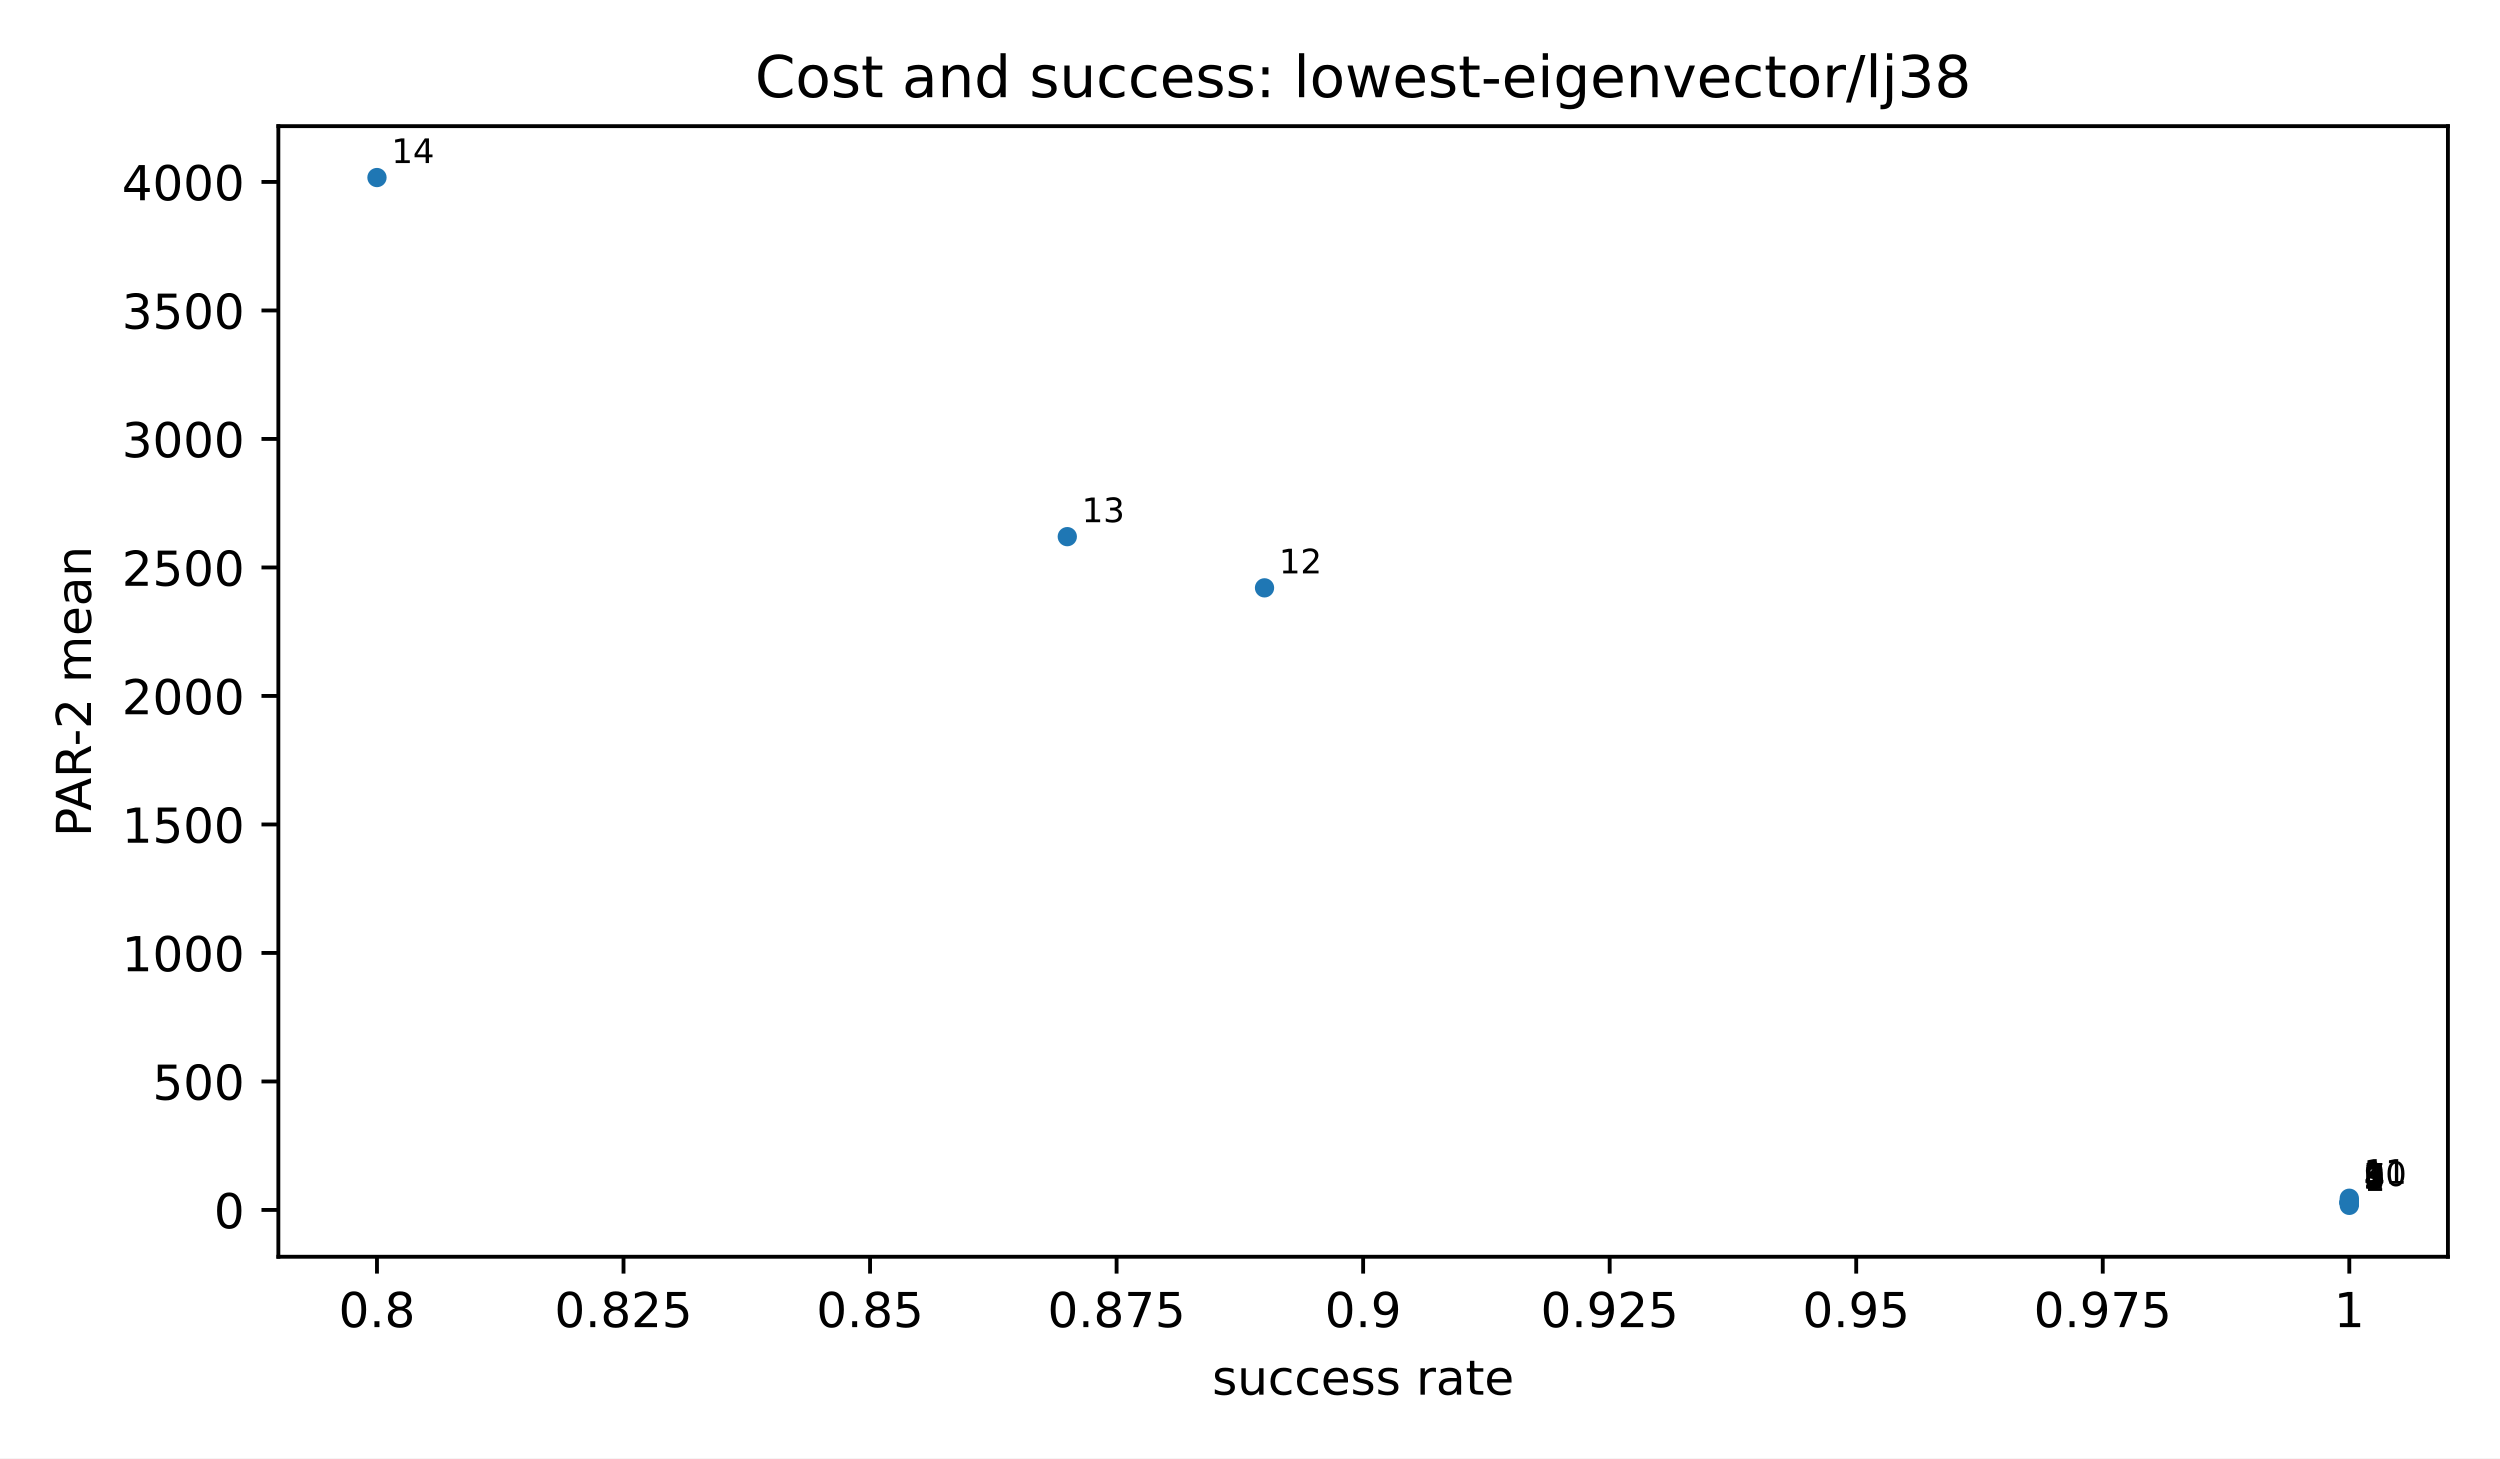
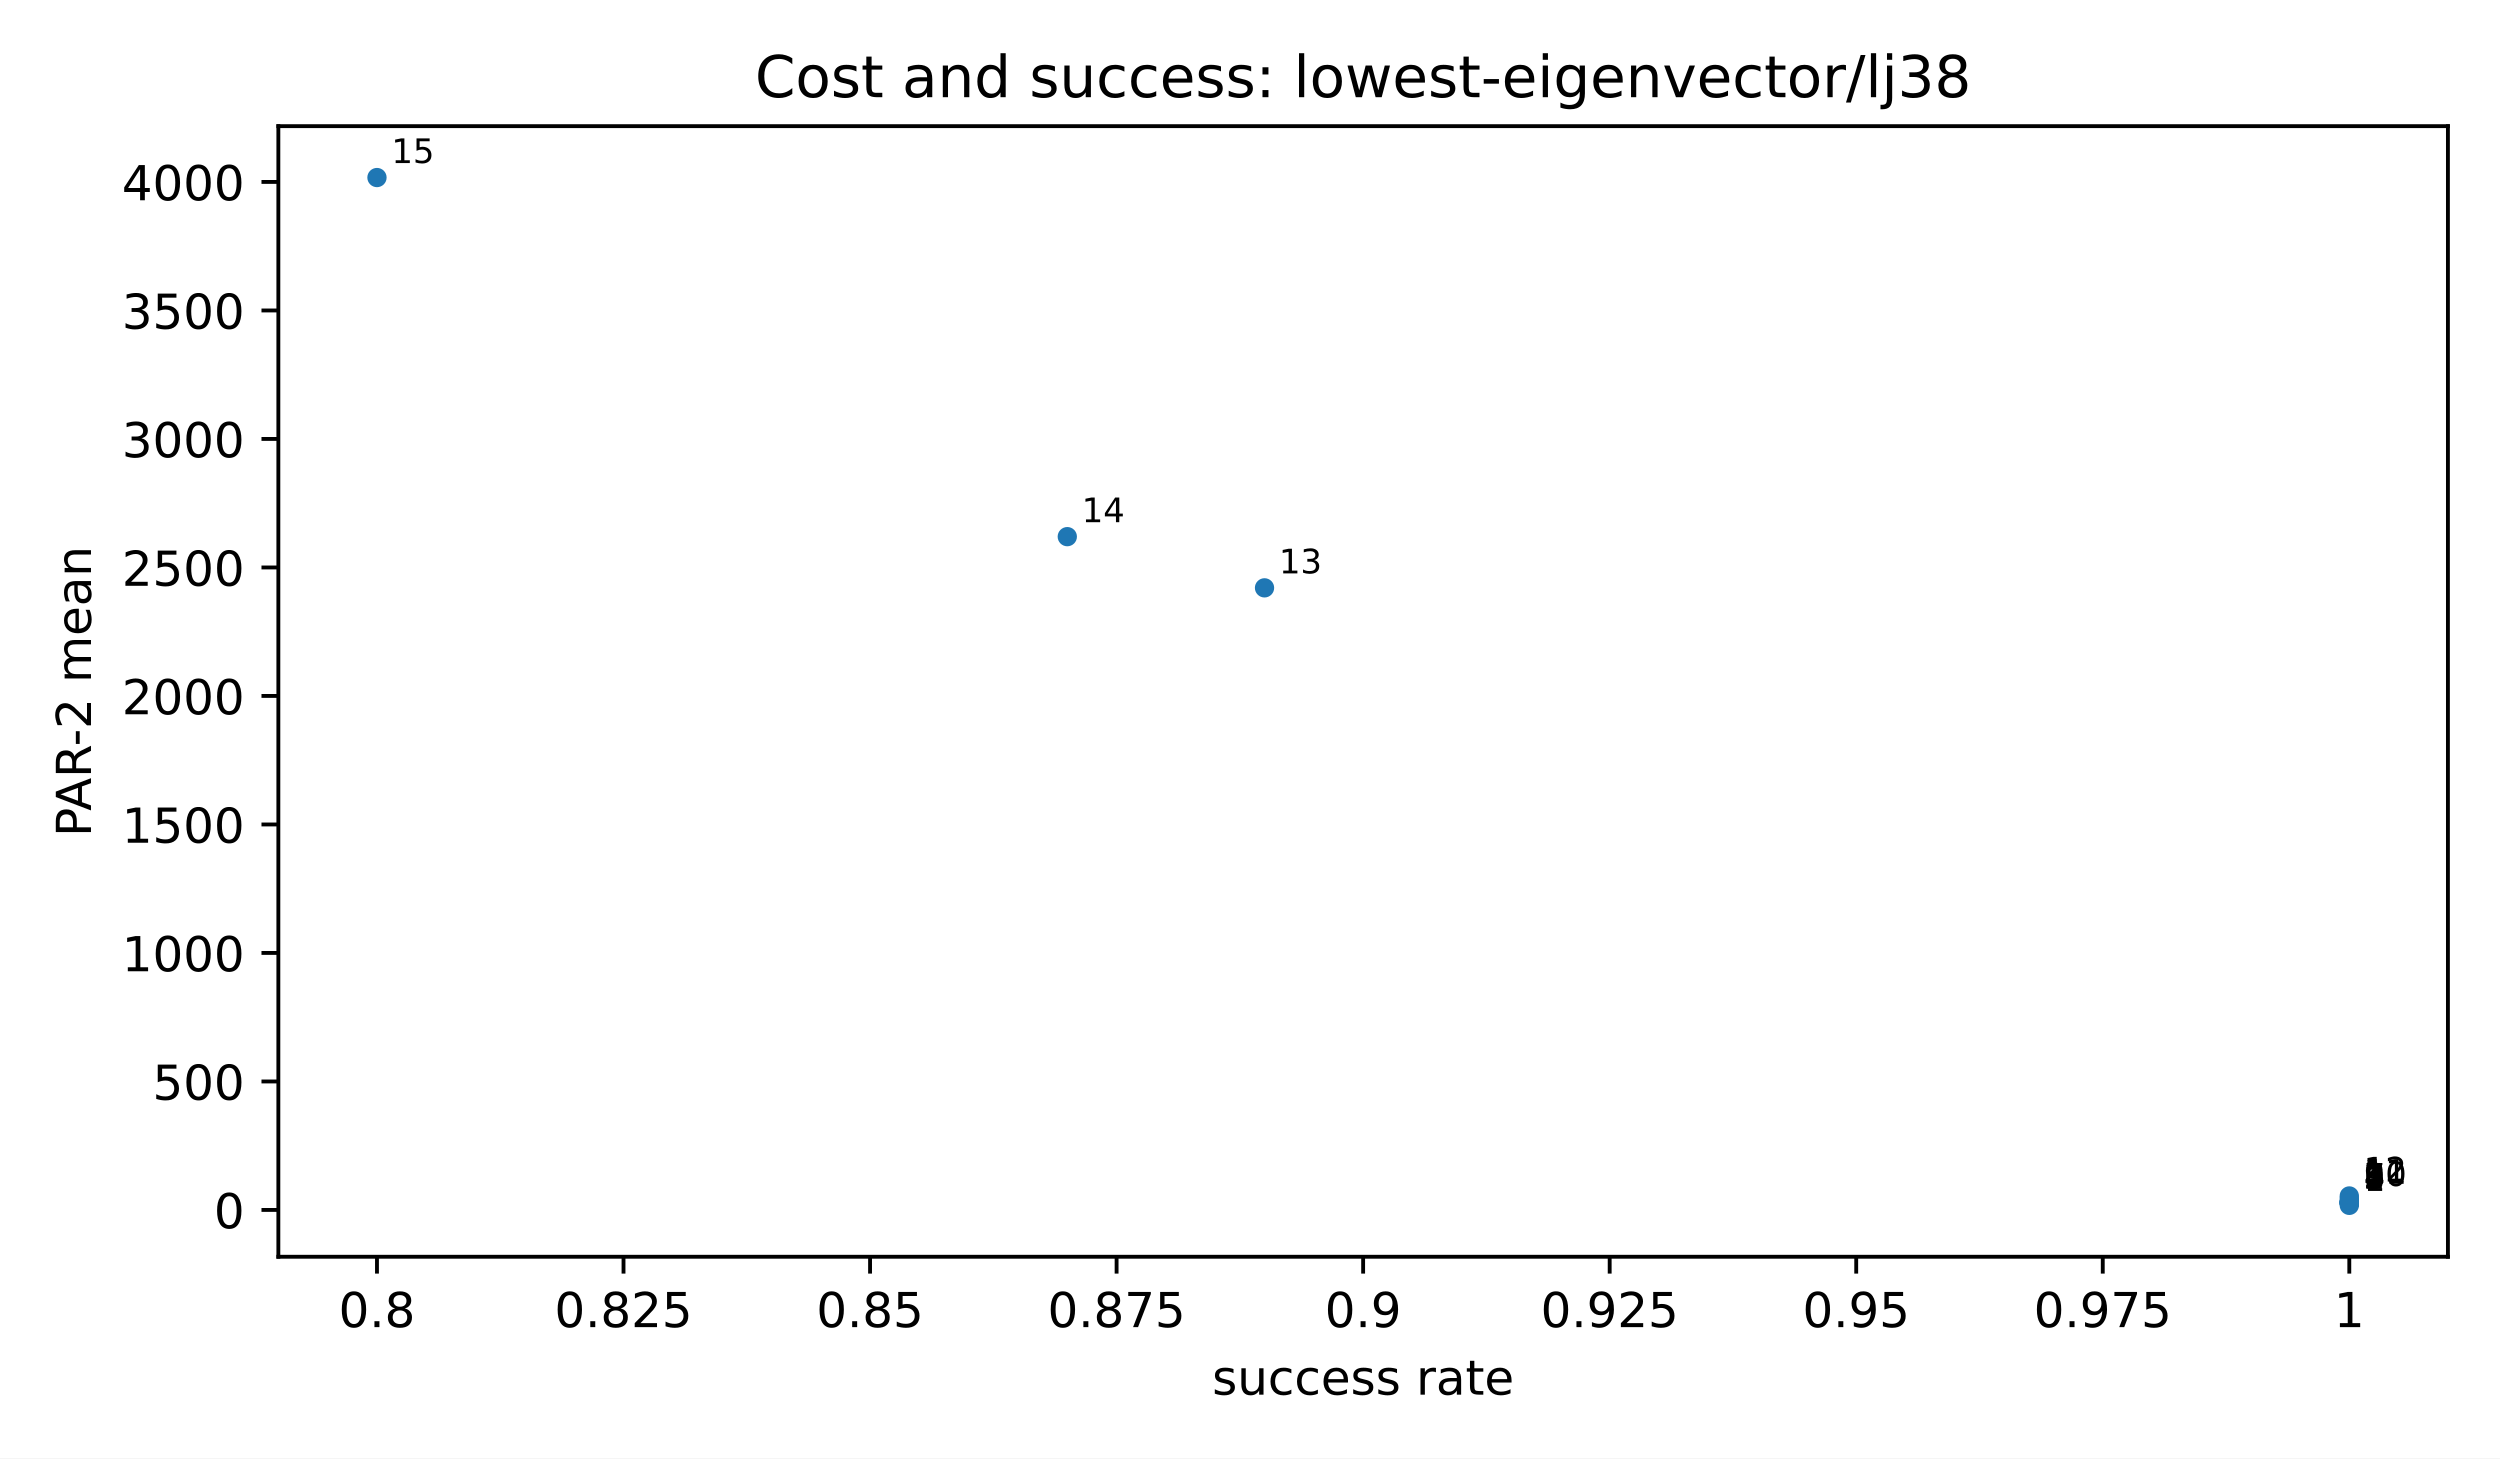
<svg xmlns="http://www.w3.org/2000/svg" xmlns:xlink="http://www.w3.org/1999/xlink" width="518.4pt" height="302.4pt" viewBox="0 0 518.4 302.4" version="1.1">
  <defs>
    <style type="text/css">*{stroke-linejoin: round; stroke-linecap: butt}</style>
  </defs>
  <g id="figure_1">
    <g id="patch_1">
      <path d="M 0 302.4  L 518.4 302.4  L 518.4 0  L 0 0  z " style="fill: #ffffff" />
    </g>
    <g id="axes_1">
      <g id="patch_2">
        <path d="M 57.72 260.6  L 507.6 260.6  L 507.6 26.16  L 57.72 26.16  z " style="fill: #ffffff" />
      </g>
      <g id="PathCollection_1">
        <defs>
          <path id="m2d8934182f" d="M 0 2  C 0.53 2 1.039 1.789 1.414 1.414  C 1.789 1.039 2 0.53 2 0  C 2 -0.53 1.789 -1.039 1.414 -1.414  C 1.039 -1.789 0.53 -2 0 -2  C -0.53 -2 -1.039 -1.789 -1.414 -1.414  C -1.789 -1.039 -2 -0.53 -2 0  C -2 0.53 -1.789 1.039 -1.414 1.414  C -1.039 1.789 -0.53 2 0 2  z " />
        </defs>
        <g clip-path="url(#pfbca4baf77)">
          <use xlink:href="#m2d8934182f" x="487.151" y="249.944" style="fill: #1f77b4" />
          <use xlink:href="#m2d8934182f" x="487.151" y="249.5" style="fill: #1f77b4" />
          <use xlink:href="#m2d8934182f" x="487.151" y="249.486" style="fill: #1f77b4" />
          <use xlink:href="#m2d8934182f" x="487.151" y="249.486" style="fill: #1f77b4" />
          <use xlink:href="#m2d8934182f" x="487.151" y="249.382" style="fill: #1f77b4" />
          <use xlink:href="#m2d8934182f" x="487.151" y="249.382" style="fill: #1f77b4" />
          <use xlink:href="#m2d8934182f" x="487.151" y="249.275" style="fill: #1f77b4" />
          <use xlink:href="#m2d8934182f" x="487.151" y="249.275" style="fill: #1f77b4" />
          <use xlink:href="#m2d8934182f" x="487.151" y="249.219" style="fill: #1f77b4" />
          <use xlink:href="#m2d8934182f" x="487.151" y="248.944" style="fill: #1f77b4" />
          <use xlink:href="#m2d8934182f" x="487.151" y="248.465" style="fill: #1f77b4" />
+           <use xlink:href="#m2d8934182f" x="487.151" y="247.992" style="fill: #1f77b4" />
          <use xlink:href="#m2d8934182f" x="262.211" y="121.897" style="fill: #1f77b4" />
          <use xlink:href="#m2d8934182f" x="221.313" y="111.28" style="fill: #1f77b4" />
          <use xlink:href="#m2d8934182f" x="78.169" y="36.816" style="fill: #1f77b4" />
        </g>
      </g>
      <g id="matplotlib.axis_1">
        <g id="xtick_1">
          <g id="line2d_1">
            <defs>
              <path id="m8ea4d47d77" d="M 0 0  L 0 3.5  " style="stroke: #000000; stroke-width: 0.8" />
            </defs>
            <g>
              <use xlink:href="#m8ea4d47d77" x="78.169" y="260.6" style="stroke: #000000; stroke-width: 0.8" />
            </g>
          </g>
          <g id="text_1">
            <text style="font-size: 10px; font-family: 'DejaVu Sans', 'Bitstream Vera Sans', 'Computer Modern Sans Serif', 'Lucida Grande', 'Verdana', 'Geneva', 'Lucid', 'Arial', 'Helvetica', 'Avant Garde', sans-serif; text-anchor: middle" x="78.169" y="275.198" transform="rotate(-0 78.16909 275.1977)">0.8</text>
          </g>
        </g>
        <g id="xtick_2">
          <g id="line2d_2">
            <g>
              <use xlink:href="#m8ea4d47d77" x="129.292" y="260.6" style="stroke: #000000; stroke-width: 0.8" />
            </g>
          </g>
          <g id="text_2">
            <text style="font-size: 10px; font-family: 'DejaVu Sans', 'Bitstream Vera Sans', 'Computer Modern Sans Serif', 'Lucida Grande', 'Verdana', 'Geneva', 'Lucid', 'Arial', 'Helvetica', 'Avant Garde', sans-serif; text-anchor: middle" x="129.292" y="275.198" transform="rotate(-0 129.2918 275.1977)">0.825</text>
          </g>
        </g>
        <g id="xtick_3">
          <g id="line2d_3">
            <g>
              <use xlink:href="#m8ea4d47d77" x="180.415" y="260.6" style="stroke: #000000; stroke-width: 0.8" />
            </g>
          </g>
          <g id="text_3">
            <text style="font-size: 10px; font-family: 'DejaVu Sans', 'Bitstream Vera Sans', 'Computer Modern Sans Serif', 'Lucida Grande', 'Verdana', 'Geneva', 'Lucid', 'Arial', 'Helvetica', 'Avant Garde', sans-serif; text-anchor: middle" x="180.415" y="275.198" transform="rotate(-0 180.4145 275.1977)">0.85</text>
          </g>
        </g>
        <g id="xtick_4">
          <g id="line2d_4">
            <g>
              <use xlink:href="#m8ea4d47d77" x="231.537" y="260.6" style="stroke: #000000; stroke-width: 0.8" />
            </g>
          </g>
          <g id="text_4">
            <text style="font-size: 10px; font-family: 'DejaVu Sans', 'Bitstream Vera Sans', 'Computer Modern Sans Serif', 'Lucida Grande', 'Verdana', 'Geneva', 'Lucid', 'Arial', 'Helvetica', 'Avant Garde', sans-serif; text-anchor: middle" x="231.537" y="275.198" transform="rotate(-0 231.5373 275.1977)">0.875</text>
          </g>
        </g>
        <g id="xtick_5">
          <g id="line2d_5">
            <g>
              <use xlink:href="#m8ea4d47d77" x="282.66" y="260.6" style="stroke: #000000; stroke-width: 0.8" />
            </g>
          </g>
          <g id="text_5">
            <text style="font-size: 10px; font-family: 'DejaVu Sans', 'Bitstream Vera Sans', 'Computer Modern Sans Serif', 'Lucida Grande', 'Verdana', 'Geneva', 'Lucid', 'Arial', 'Helvetica', 'Avant Garde', sans-serif; text-anchor: middle" x="282.66" y="275.198" transform="rotate(-0 282.66 275.1977)">0.9</text>
          </g>
        </g>
        <g id="xtick_6">
          <g id="line2d_6">
            <g>
              <use xlink:href="#m8ea4d47d77" x="333.783" y="260.6" style="stroke: #000000; stroke-width: 0.8" />
            </g>
          </g>
          <g id="text_6">
            <text style="font-size: 10px; font-family: 'DejaVu Sans', 'Bitstream Vera Sans', 'Computer Modern Sans Serif', 'Lucida Grande', 'Verdana', 'Geneva', 'Lucid', 'Arial', 'Helvetica', 'Avant Garde', sans-serif; text-anchor: middle" x="333.783" y="275.198" transform="rotate(-0 333.7827 275.1977)">0.925</text>
          </g>
        </g>
        <g id="xtick_7">
          <g id="line2d_7">
            <g>
              <use xlink:href="#m8ea4d47d77" x="384.905" y="260.6" style="stroke: #000000; stroke-width: 0.8" />
            </g>
          </g>
          <g id="text_7">
            <text style="font-size: 10px; font-family: 'DejaVu Sans', 'Bitstream Vera Sans', 'Computer Modern Sans Serif', 'Lucida Grande', 'Verdana', 'Geneva', 'Lucid', 'Arial', 'Helvetica', 'Avant Garde', sans-serif; text-anchor: middle" x="384.905" y="275.198" transform="rotate(-0 384.9055 275.1977)">0.95</text>
          </g>
        </g>
        <g id="xtick_8">
          <g id="line2d_8">
            <g>
              <use xlink:href="#m8ea4d47d77" x="436.028" y="260.6" style="stroke: #000000; stroke-width: 0.8" />
            </g>
          </g>
          <g id="text_8">
            <text style="font-size: 10px; font-family: 'DejaVu Sans', 'Bitstream Vera Sans', 'Computer Modern Sans Serif', 'Lucida Grande', 'Verdana', 'Geneva', 'Lucid', 'Arial', 'Helvetica', 'Avant Garde', sans-serif; text-anchor: middle" x="436.028" y="275.198" transform="rotate(-0 436.0282 275.1977)">0.975</text>
          </g>
        </g>
        <g id="xtick_9">
          <g id="line2d_9">
            <g>
              <use xlink:href="#m8ea4d47d77" x="487.151" y="260.6" style="stroke: #000000; stroke-width: 0.8" />
            </g>
          </g>
          <g id="text_9">
            <text style="font-size: 10px; font-family: 'DejaVu Sans', 'Bitstream Vera Sans', 'Computer Modern Sans Serif', 'Lucida Grande', 'Verdana', 'Geneva', 'Lucid', 'Arial', 'Helvetica', 'Avant Garde', sans-serif; text-anchor: middle" x="487.151" y="275.198" transform="rotate(-0 487.1509 275.1977)">1</text>
          </g>
        </g>
        <g id="text_10">
          <text style="font-size: 10px; font-family: 'DejaVu Sans', 'Bitstream Vera Sans', 'Computer Modern Sans Serif', 'Lucida Grande', 'Verdana', 'Geneva', 'Lucid', 'Arial', 'Helvetica', 'Avant Garde', sans-serif; text-anchor: middle" x="282.66" y="289.198" transform="rotate(-0 282.66 289.1977)">success rate</text>
        </g>
      </g>
      <g id="matplotlib.axis_2">
        <g id="ytick_1">
          <g id="line2d_10">
            <defs>
              <path id="md659df78fa" d="M 0 0  L -3.5 0  " style="stroke: #000000; stroke-width: 0.8" />
            </defs>
            <g>
              <use xlink:href="#md659df78fa" x="57.72" y="250.892" style="stroke: #000000; stroke-width: 0.8" />
            </g>
          </g>
          <g id="text_11">
            <text style="font-size: 10px; font-family: 'DejaVu Sans', 'Bitstream Vera Sans', 'Computer Modern Sans Serif', 'Lucida Grande', 'Verdana', 'Geneva', 'Lucid', 'Arial', 'Helvetica', 'Avant Garde', sans-serif; text-anchor: end" x="50.72" y="254.691" transform="rotate(-0 50.72 254.691)">0</text>
          </g>
        </g>
        <g id="ytick_2">
          <g id="line2d_11">
            <g>
              <use xlink:href="#md659df78fa" x="57.72" y="224.247" style="stroke: #000000; stroke-width: 0.8" />
            </g>
          </g>
          <g id="text_12">
            <text style="font-size: 10px; font-family: 'DejaVu Sans', 'Bitstream Vera Sans', 'Computer Modern Sans Serif', 'Lucida Grande', 'Verdana', 'Geneva', 'Lucid', 'Arial', 'Helvetica', 'Avant Garde', sans-serif; text-anchor: end" x="50.72" y="228.046" transform="rotate(-0 50.72 228.0457)">500</text>
          </g>
        </g>
        <g id="ytick_3">
          <g id="line2d_12">
            <g>
              <use xlink:href="#md659df78fa" x="57.72" y="197.602" style="stroke: #000000; stroke-width: 0.8" />
            </g>
          </g>
          <g id="text_13">
            <text style="font-size: 10px; font-family: 'DejaVu Sans', 'Bitstream Vera Sans', 'Computer Modern Sans Serif', 'Lucida Grande', 'Verdana', 'Geneva', 'Lucid', 'Arial', 'Helvetica', 'Avant Garde', sans-serif; text-anchor: end" x="50.72" y="201.4" transform="rotate(-0 50.72 201.4004)">1000</text>
          </g>
        </g>
        <g id="ytick_4">
          <g id="line2d_13">
            <g>
              <use xlink:href="#md659df78fa" x="57.72" y="170.956" style="stroke: #000000; stroke-width: 0.8" />
            </g>
          </g>
          <g id="text_14">
            <text style="font-size: 10px; font-family: 'DejaVu Sans', 'Bitstream Vera Sans', 'Computer Modern Sans Serif', 'Lucida Grande', 'Verdana', 'Geneva', 'Lucid', 'Arial', 'Helvetica', 'Avant Garde', sans-serif; text-anchor: end" x="50.72" y="174.755" transform="rotate(-0 50.72 174.7551)">1500</text>
          </g>
        </g>
        <g id="ytick_5">
          <g id="line2d_14">
            <g>
              <use xlink:href="#md659df78fa" x="57.72" y="144.311" style="stroke: #000000; stroke-width: 0.8" />
            </g>
          </g>
          <g id="text_15">
            <text style="font-size: 10px; font-family: 'DejaVu Sans', 'Bitstream Vera Sans', 'Computer Modern Sans Serif', 'Lucida Grande', 'Verdana', 'Geneva', 'Lucid', 'Arial', 'Helvetica', 'Avant Garde', sans-serif; text-anchor: end" x="50.72" y="148.11" transform="rotate(-0 50.72 148.1098)">2000</text>
          </g>
        </g>
        <g id="ytick_6">
          <g id="line2d_15">
            <g>
              <use xlink:href="#md659df78fa" x="57.72" y="117.666" style="stroke: #000000; stroke-width: 0.8" />
            </g>
          </g>
          <g id="text_16">
            <text style="font-size: 10px; font-family: 'DejaVu Sans', 'Bitstream Vera Sans', 'Computer Modern Sans Serif', 'Lucida Grande', 'Verdana', 'Geneva', 'Lucid', 'Arial', 'Helvetica', 'Avant Garde', sans-serif; text-anchor: end" x="50.72" y="121.465" transform="rotate(-0 50.72 121.4645)">2500</text>
          </g>
        </g>
        <g id="ytick_7">
          <g id="line2d_16">
            <g>
              <use xlink:href="#md659df78fa" x="57.72" y="91.02" style="stroke: #000000; stroke-width: 0.8" />
            </g>
          </g>
          <g id="text_17">
            <text style="font-size: 10px; font-family: 'DejaVu Sans', 'Bitstream Vera Sans', 'Computer Modern Sans Serif', 'Lucida Grande', 'Verdana', 'Geneva', 'Lucid', 'Arial', 'Helvetica', 'Avant Garde', sans-serif; text-anchor: end" x="50.72" y="94.819" transform="rotate(-0 50.72 94.8192)">3000</text>
          </g>
        </g>
        <g id="ytick_8">
          <g id="line2d_17">
            <g>
              <use xlink:href="#md659df78fa" x="57.72" y="64.375" style="stroke: #000000; stroke-width: 0.8" />
            </g>
          </g>
          <g id="text_18">
            <text style="font-size: 10px; font-family: 'DejaVu Sans', 'Bitstream Vera Sans', 'Computer Modern Sans Serif', 'Lucida Grande', 'Verdana', 'Geneva', 'Lucid', 'Arial', 'Helvetica', 'Avant Garde', sans-serif; text-anchor: end" x="50.72" y="68.174" transform="rotate(-0 50.72 68.1739)">3500</text>
          </g>
        </g>
        <g id="ytick_9">
          <g id="line2d_18">
            <g>
              <use xlink:href="#md659df78fa" x="57.72" y="37.73" style="stroke: #000000; stroke-width: 0.8" />
            </g>
          </g>
          <g id="text_19">
            <text style="font-size: 10px; font-family: 'DejaVu Sans', 'Bitstream Vera Sans', 'Computer Modern Sans Serif', 'Lucida Grande', 'Verdana', 'Geneva', 'Lucid', 'Arial', 'Helvetica', 'Avant Garde', sans-serif; text-anchor: end" x="50.72" y="41.529" transform="rotate(-0 50.72 41.52859)">4000</text>
          </g>
        </g>
        <g id="text_20">
          <text style="font-size: 10px; font-family: 'DejaVu Sans', 'Bitstream Vera Sans', 'Computer Modern Sans Serif', 'Lucida Grande', 'Verdana', 'Geneva', 'Lucid', 'Arial', 'Helvetica', 'Avant Garde', sans-serif; text-anchor: middle" x="18.868" y="143.38" transform="rotate(-90 18.86766 143.38)">PAR-2 mean</text>
        </g>
      </g>
      <g id="patch_3">
        <path d="M 57.72 260.6  L 57.72 26.16  " style="fill: none; stroke: #000000; stroke-width: 0.8; stroke-linejoin: miter; stroke-linecap: square" />
      </g>
      <g id="patch_4">
        <path d="M 507.6 260.6  L 507.6 26.16  " style="fill: none; stroke: #000000; stroke-width: 0.8; stroke-linejoin: miter; stroke-linecap: square" />
      </g>
      <g id="patch_5">
        <path d="M 57.72 260.6  L 507.6 260.6  " style="fill: none; stroke: #000000; stroke-width: 0.8; stroke-linejoin: miter; stroke-linecap: square" />
      </g>
      <g id="patch_6">
        <path d="M 57.72 26.16  L 507.6 26.16  " style="fill: none; stroke: #000000; stroke-width: 0.8; stroke-linejoin: miter; stroke-linecap: square" />
      </g>
      <g id="text_21">
        <text style="font-size: 7px; font-family: 'DejaVu Sans', 'Bitstream Vera Sans', 'Computer Modern Sans Serif', 'Lucida Grande', 'Verdana', 'Geneva', 'Lucid', 'Arial', 'Helvetica', 'Avant Garde', sans-serif; text-anchor: start" x="490.151" y="246.944" transform="rotate(-0 490.1509 246.9436)">1</text>
      </g>
      <g id="text_22">
        <text style="font-size: 7px; font-family: 'DejaVu Sans', 'Bitstream Vera Sans', 'Computer Modern Sans Serif', 'Lucida Grande', 'Verdana', 'Geneva', 'Lucid', 'Arial', 'Helvetica', 'Avant Garde', sans-serif; text-anchor: start" x="490.151" y="246.5" transform="rotate(-0 490.1509 246.5003)">2</text>
      </g>
      <g id="text_23">
        <text style="font-size: 7px; font-family: 'DejaVu Sans', 'Bitstream Vera Sans', 'Computer Modern Sans Serif', 'Lucida Grande', 'Verdana', 'Geneva', 'Lucid', 'Arial', 'Helvetica', 'Avant Garde', sans-serif; text-anchor: start" x="490.151" y="246.486" transform="rotate(-0 490.1509 246.4861)">3</text>
      </g>
      <g id="text_24">
        <text style="font-size: 7px; font-family: 'DejaVu Sans', 'Bitstream Vera Sans', 'Computer Modern Sans Serif', 'Lucida Grande', 'Verdana', 'Geneva', 'Lucid', 'Arial', 'Helvetica', 'Avant Garde', sans-serif; text-anchor: start" x="490.151" y="246.486" transform="rotate(-0 490.1509 246.4861)">4</text>
      </g>
      <g id="text_25">
        <text style="font-size: 7px; font-family: 'DejaVu Sans', 'Bitstream Vera Sans', 'Computer Modern Sans Serif', 'Lucida Grande', 'Verdana', 'Geneva', 'Lucid', 'Arial', 'Helvetica', 'Avant Garde', sans-serif; text-anchor: start" x="490.151" y="246.382" transform="rotate(-0 490.1509 246.3825)">5</text>
      </g>
      <g id="text_26">
        <text style="font-size: 7px; font-family: 'DejaVu Sans', 'Bitstream Vera Sans', 'Computer Modern Sans Serif', 'Lucida Grande', 'Verdana', 'Geneva', 'Lucid', 'Arial', 'Helvetica', 'Avant Garde', sans-serif; text-anchor: start" x="490.151" y="246.382" transform="rotate(-0 490.1509 246.3825)">6</text>
      </g>
      <g id="text_27">
        <text style="font-size: 7px; font-family: 'DejaVu Sans', 'Bitstream Vera Sans', 'Computer Modern Sans Serif', 'Lucida Grande', 'Verdana', 'Geneva', 'Lucid', 'Arial', 'Helvetica', 'Avant Garde', sans-serif; text-anchor: start" x="490.151" y="246.275" transform="rotate(-0 490.1509 246.2746)">7</text>
      </g>
      <g id="text_28">
        <text style="font-size: 7px; font-family: 'DejaVu Sans', 'Bitstream Vera Sans', 'Computer Modern Sans Serif', 'Lucida Grande', 'Verdana', 'Geneva', 'Lucid', 'Arial', 'Helvetica', 'Avant Garde', sans-serif; text-anchor: start" x="490.151" y="246.275" transform="rotate(-0 490.1509 246.2746)">8</text>
      </g>
      <g id="text_29">
        <text style="font-size: 7px; font-family: 'DejaVu Sans', 'Bitstream Vera Sans', 'Computer Modern Sans Serif', 'Lucida Grande', 'Verdana', 'Geneva', 'Lucid', 'Arial', 'Helvetica', 'Avant Garde', sans-serif; text-anchor: start" x="490.151" y="246.219" transform="rotate(-0 490.1509 246.2189)">9</text>
      </g>
      <g id="text_30">
        <text style="font-size: 7px; font-family: 'DejaVu Sans', 'Bitstream Vera Sans', 'Computer Modern Sans Serif', 'Lucida Grande', 'Verdana', 'Geneva', 'Lucid', 'Arial', 'Helvetica', 'Avant Garde', sans-serif; text-anchor: start" x="490.151" y="245.944" transform="rotate(-0 490.1509 245.9439)">10</text>
      </g>
      <g id="text_31">
        <text style="font-size: 7px; font-family: 'DejaVu Sans', 'Bitstream Vera Sans', 'Computer Modern Sans Serif', 'Lucida Grande', 'Verdana', 'Geneva', 'Lucid', 'Arial', 'Helvetica', 'Avant Garde', sans-serif; text-anchor: start" x="490.151" y="245.465" transform="rotate(-0 490.1509 245.4646)">11</text>
      </g>
      <g id="text_32">
-         <text style="font-size: 7px; font-family: 'DejaVu Sans', 'Bitstream Vera Sans', 'Computer Modern Sans Serif', 'Lucida Grande', 'Verdana', 'Geneva', 'Lucid', 'Arial', 'Helvetica', 'Avant Garde', sans-serif; text-anchor: start" x="265.211" y="118.897" transform="rotate(-0 265.2109 118.8967)">12</text>
+         <text style="font-size: 7px; font-family: 'DejaVu Sans', 'Bitstream Vera Sans', 'Computer Modern Sans Serif', 'Lucida Grande', 'Verdana', 'Geneva', 'Lucid', 'Arial', 'Helvetica', 'Avant Garde', sans-serif; text-anchor: start" x="490.151" y="244.992" transform="rotate(-0 490.1509 244.9916)">12</text>
      </g>
      <g id="text_33">
-         <text style="font-size: 7px; font-family: 'DejaVu Sans', 'Bitstream Vera Sans', 'Computer Modern Sans Serif', 'Lucida Grande', 'Verdana', 'Geneva', 'Lucid', 'Arial', 'Helvetica', 'Avant Garde', sans-serif; text-anchor: start" x="224.313" y="108.28" transform="rotate(-0 224.3127 108.2796)">13</text>
+         <text style="font-size: 7px; font-family: 'DejaVu Sans', 'Bitstream Vera Sans', 'Computer Modern Sans Serif', 'Lucida Grande', 'Verdana', 'Geneva', 'Lucid', 'Arial', 'Helvetica', 'Avant Garde', sans-serif; text-anchor: start" x="265.211" y="118.897" transform="rotate(-0 265.2109 118.8967)">13</text>
      </g>
      <g id="text_34">
-         <text style="font-size: 7px; font-family: 'DejaVu Sans', 'Bitstream Vera Sans', 'Computer Modern Sans Serif', 'Lucida Grande', 'Verdana', 'Geneva', 'Lucid', 'Arial', 'Helvetica', 'Avant Garde', sans-serif; text-anchor: start" x="81.169" y="33.816" transform="rotate(-0 81.16909 33.81636)">14</text>
+         <text style="font-size: 7px; font-family: 'DejaVu Sans', 'Bitstream Vera Sans', 'Computer Modern Sans Serif', 'Lucida Grande', 'Verdana', 'Geneva', 'Lucid', 'Arial', 'Helvetica', 'Avant Garde', sans-serif; text-anchor: start" x="224.313" y="108.28" transform="rotate(-0 224.3127 108.2796)">14</text>
      </g>
      <g id="text_35">
+         <text style="font-size: 7px; font-family: 'DejaVu Sans', 'Bitstream Vera Sans', 'Computer Modern Sans Serif', 'Lucida Grande', 'Verdana', 'Geneva', 'Lucid', 'Arial', 'Helvetica', 'Avant Garde', sans-serif; text-anchor: start" x="81.169" y="33.816" transform="rotate(-0 81.16909 33.81636)">15</text>
+       </g>
+       <g id="text_36">
        <text style="font-size: 12px; font-family: 'DejaVu Sans', 'Bitstream Vera Sans', 'Computer Modern Sans Serif', 'Lucida Grande', 'Verdana', 'Geneva', 'Lucid', 'Arial', 'Helvetica', 'Avant Garde', sans-serif; text-anchor: middle" x="282.66" y="20.16" transform="rotate(-0 282.66 20.16)">Cost and success: lowest-eigenvector/lj38</text>
      </g>
    </g>
  </g>
  <defs>
    <clipPath id="pfbca4baf77">
      <rect x="57.72" y="26.16" width="449.88" height="234.44" />
    </clipPath>
  </defs>
</svg>
